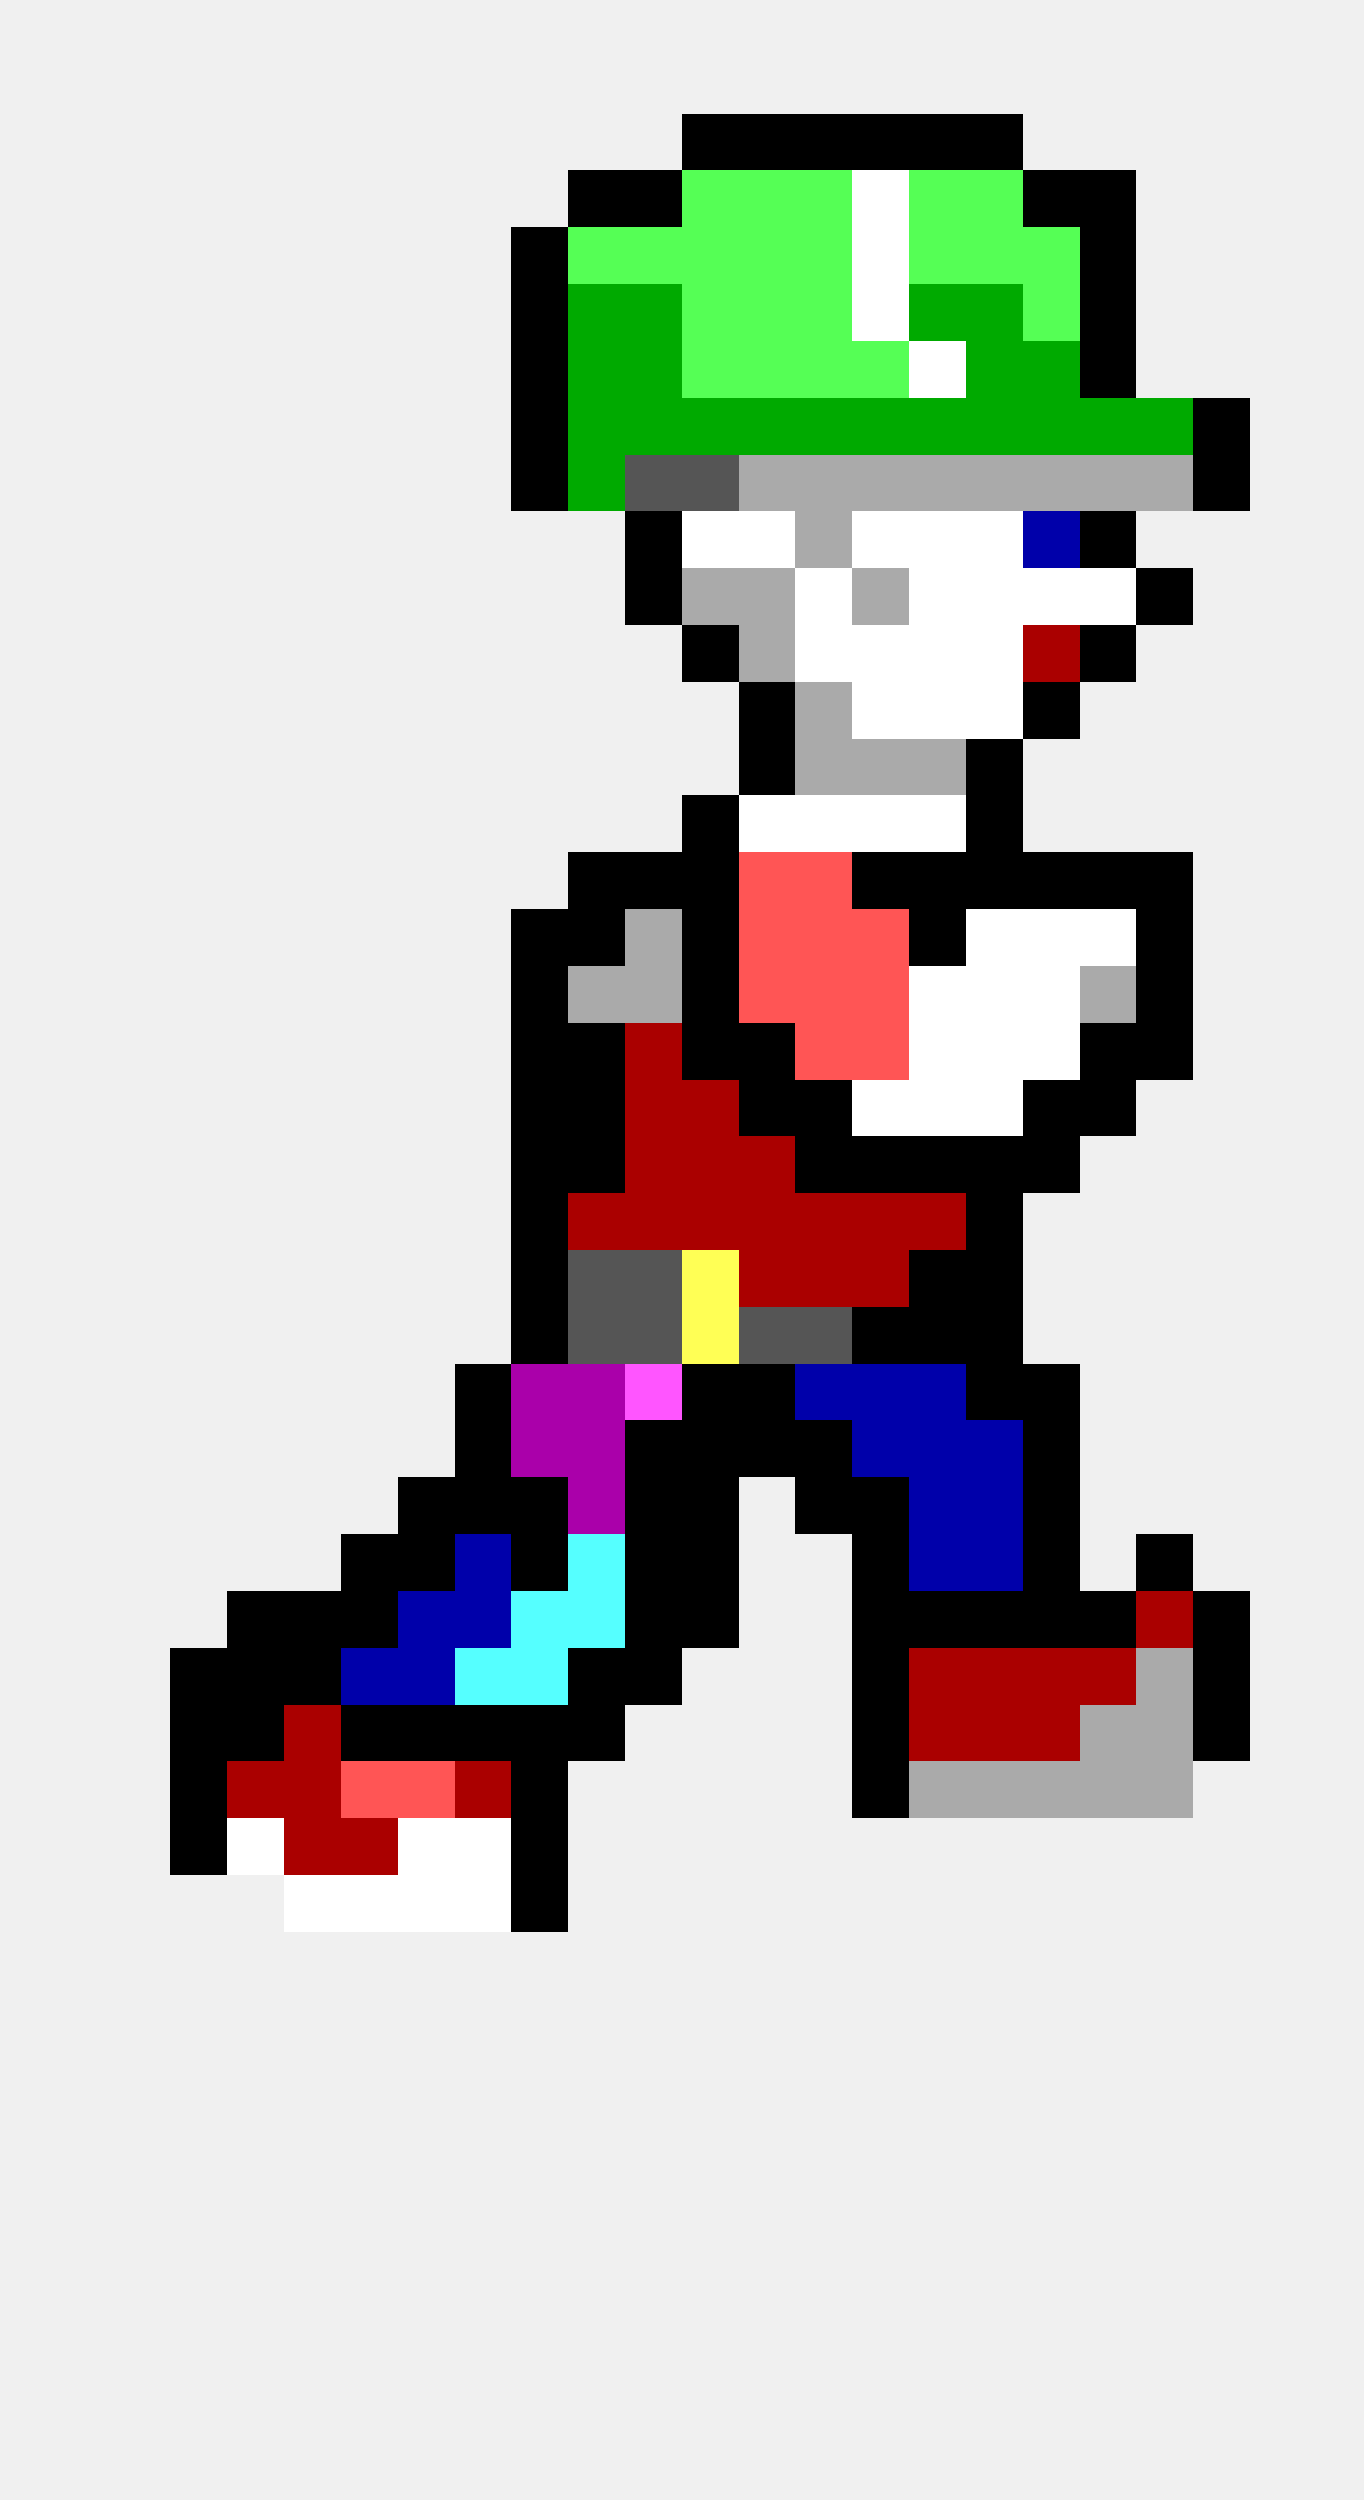
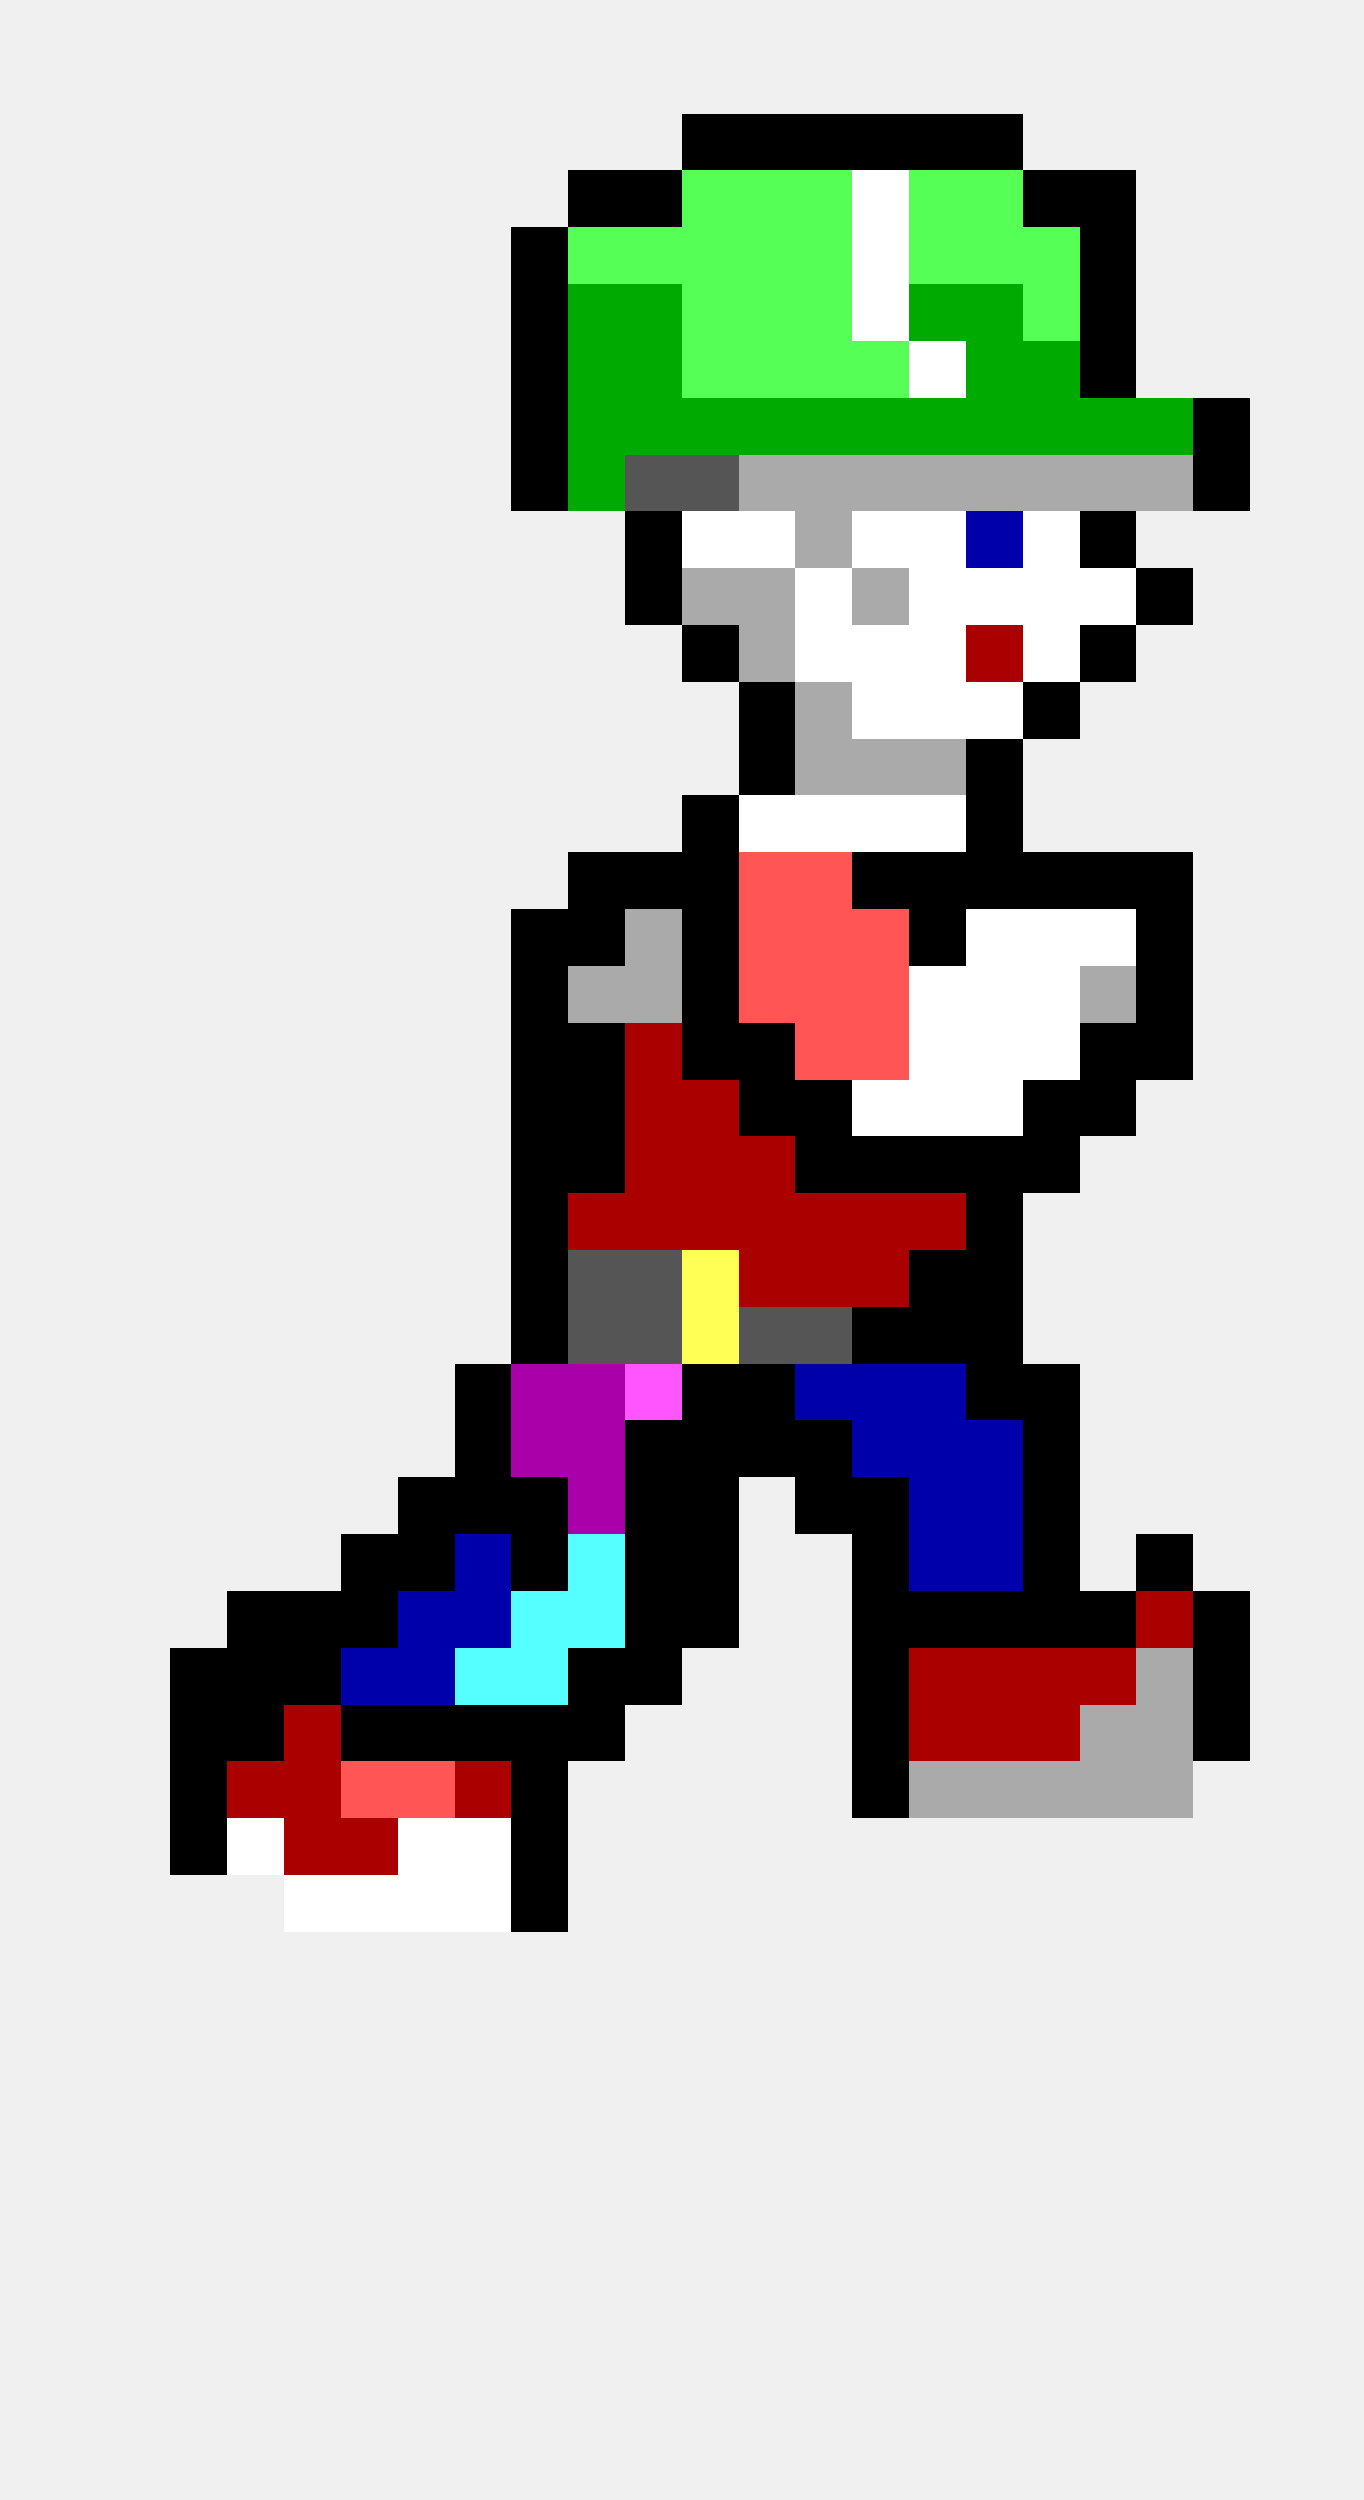
<svg xmlns="http://www.w3.org/2000/svg" width="24" height="44" viewBox="0 0 24 44" shape-rendering="crispEdges">
  <rect x="12" y="2" width="1" height="1" fill="#000000" />
  <rect x="13" y="2" width="1" height="1" fill="#000000" />
  <rect x="14" y="2" width="1" height="1" fill="#000000" />
  <rect x="15" y="2" width="1" height="1" fill="#000000" />
  <rect x="16" y="2" width="1" height="1" fill="#000000" />
  <rect x="17" y="2" width="1" height="1" fill="#000000" />
  <rect x="10" y="3" width="1" height="1" fill="#000000" />
  <rect x="11" y="3" width="1" height="1" fill="#000000" />
  <rect x="12" y="3" width="1" height="1" fill="#55ff55" />
  <rect x="13" y="3" width="1" height="1" fill="#55ff55" />
  <rect x="14" y="3" width="1" height="1" fill="#55ff55" />
  <rect x="15" y="3" width="1" height="1" fill="#ffffff" />
  <rect x="16" y="3" width="1" height="1" fill="#55ff55" />
  <rect x="17" y="3" width="1" height="1" fill="#55ff55" />
  <rect x="18" y="3" width="1" height="1" fill="#000000" />
  <rect x="19" y="3" width="1" height="1" fill="#000000" />
  <rect x="9" y="4" width="1" height="1" fill="#000000" />
  <rect x="10" y="4" width="1" height="1" fill="#55ff55" />
  <rect x="11" y="4" width="1" height="1" fill="#55ff55" />
  <rect x="12" y="4" width="1" height="1" fill="#55ff55" />
  <rect x="13" y="4" width="1" height="1" fill="#55ff55" />
  <rect x="14" y="4" width="1" height="1" fill="#55ff55" />
  <rect x="15" y="4" width="1" height="1" fill="#ffffff" />
  <rect x="16" y="4" width="1" height="1" fill="#55ff55" />
  <rect x="17" y="4" width="1" height="1" fill="#55ff55" />
  <rect x="18" y="4" width="1" height="1" fill="#55ff55" />
  <rect x="19" y="4" width="1" height="1" fill="#000000" />
  <rect x="9" y="5" width="1" height="1" fill="#000000" />
  <rect x="10" y="5" width="1" height="1" fill="#00aa00" />
  <rect x="11" y="5" width="1" height="1" fill="#00aa00" />
  <rect x="12" y="5" width="1" height="1" fill="#55ff55" />
  <rect x="13" y="5" width="1" height="1" fill="#55ff55" />
  <rect x="14" y="5" width="1" height="1" fill="#55ff55" />
  <rect x="15" y="5" width="1" height="1" fill="#ffffff" />
  <rect x="16" y="5" width="1" height="1" fill="#00aa00" />
  <rect x="17" y="5" width="1" height="1" fill="#00aa00" />
  <rect x="18" y="5" width="1" height="1" fill="#55ff55" />
  <rect x="19" y="5" width="1" height="1" fill="#000000" />
  <rect x="9" y="6" width="1" height="1" fill="#000000" />
  <rect x="10" y="6" width="1" height="1" fill="#00aa00" />
  <rect x="11" y="6" width="1" height="1" fill="#00aa00" />
  <rect x="12" y="6" width="1" height="1" fill="#55ff55" />
  <rect x="13" y="6" width="1" height="1" fill="#55ff55" />
  <rect x="14" y="6" width="1" height="1" fill="#55ff55" />
  <rect x="15" y="6" width="1" height="1" fill="#55ff55" />
  <rect x="16" y="6" width="1" height="1" fill="#ffffff" />
  <rect x="17" y="6" width="1" height="1" fill="#00aa00" />
  <rect x="18" y="6" width="1" height="1" fill="#00aa00" />
  <rect x="19" y="6" width="1" height="1" fill="#000000" />
  <rect x="9" y="7" width="1" height="1" fill="#000000" />
  <rect x="10" y="7" width="1" height="1" fill="#00aa00" />
  <rect x="11" y="7" width="1" height="1" fill="#00aa00" />
  <rect x="12" y="7" width="1" height="1" fill="#00aa00" />
  <rect x="13" y="7" width="1" height="1" fill="#00aa00" />
  <rect x="14" y="7" width="1" height="1" fill="#00aa00" />
  <rect x="15" y="7" width="1" height="1" fill="#00aa00" />
  <rect x="16" y="7" width="1" height="1" fill="#00aa00" />
  <rect x="17" y="7" width="1" height="1" fill="#00aa00" />
  <rect x="18" y="7" width="1" height="1" fill="#00aa00" />
  <rect x="19" y="7" width="1" height="1" fill="#00aa00" />
  <rect x="20" y="7" width="1" height="1" fill="#00aa00" />
  <rect x="21" y="7" width="1" height="1" fill="#000000" />
  <rect x="9" y="8" width="1" height="1" fill="#000000" />
  <rect x="10" y="8" width="1" height="1" fill="#00aa00" />
  <rect x="11" y="8" width="1" height="1" fill="#555555" />
  <rect x="12" y="8" width="1" height="1" fill="#555555" />
  <rect x="13" y="8" width="1" height="1" fill="#aaaaaa" />
  <rect x="14" y="8" width="1" height="1" fill="#aaaaaa" />
  <rect x="15" y="8" width="1" height="1" fill="#aaaaaa" />
  <rect x="16" y="8" width="1" height="1" fill="#aaaaaa" />
  <rect x="17" y="8" width="1" height="1" fill="#aaaaaa" />
  <rect x="18" y="8" width="1" height="1" fill="#aaaaaa" />
  <rect x="19" y="8" width="1" height="1" fill="#aaaaaa" />
  <rect x="20" y="8" width="1" height="1" fill="#aaaaaa" />
  <rect x="21" y="8" width="1" height="1" fill="#000000" />
  <rect x="11" y="9" width="1" height="1" fill="#000000" />
  <rect x="12" y="9" width="1" height="1" fill="#ffffff" />
  <rect x="13" y="9" width="1" height="1" fill="#ffffff" />
  <rect x="14" y="9" width="1" height="1" fill="#aaaaaa" />
  <rect x="15" y="9" width="1" height="1" fill="#ffffff" />
  <rect x="16" y="9" width="1" height="1" fill="#ffffff" />
-   <rect x="17" y="9" width="1" height="1" fill="#ffffff" />
-   <rect x="18" y="9" width="1" height="1" fill="#0000aa" />
+   <rect x="17" y="9" width="1" height="1" fill="#0000aa" />
+   <rect x="18" y="9" width="1" height="1" fill="#ffffff" />
  <rect x="19" y="9" width="1" height="1" fill="#000000" />
  <rect x="11" y="10" width="1" height="1" fill="#000000" />
  <rect x="12" y="10" width="1" height="1" fill="#aaaaaa" />
  <rect x="13" y="10" width="1" height="1" fill="#aaaaaa" />
  <rect x="14" y="10" width="1" height="1" fill="#ffffff" />
  <rect x="15" y="10" width="1" height="1" fill="#aaaaaa" />
  <rect x="16" y="10" width="1" height="1" fill="#ffffff" />
  <rect x="17" y="10" width="1" height="1" fill="#ffffff" />
  <rect x="18" y="10" width="1" height="1" fill="#ffffff" />
  <rect x="19" y="10" width="1" height="1" fill="#ffffff" />
  <rect x="20" y="10" width="1" height="1" fill="#000000" />
  <rect x="12" y="11" width="1" height="1" fill="#000000" />
  <rect x="13" y="11" width="1" height="1" fill="#aaaaaa" />
  <rect x="14" y="11" width="1" height="1" fill="#ffffff" />
  <rect x="15" y="11" width="1" height="1" fill="#ffffff" />
  <rect x="16" y="11" width="1" height="1" fill="#ffffff" />
-   <rect x="17" y="11" width="1" height="1" fill="#ffffff" />
-   <rect x="18" y="11" width="1" height="1" fill="#aa0000" />
+   <rect x="17" y="11" width="1" height="1" fill="#aa0000" />
+   <rect x="18" y="11" width="1" height="1" fill="#ffffff" />
  <rect x="19" y="11" width="1" height="1" fill="#000000" />
  <rect x="13" y="12" width="1" height="1" fill="#000000" />
  <rect x="14" y="12" width="1" height="1" fill="#aaaaaa" />
  <rect x="15" y="12" width="1" height="1" fill="#ffffff" />
  <rect x="16" y="12" width="1" height="1" fill="#ffffff" />
  <rect x="17" y="12" width="1" height="1" fill="#ffffff" />
  <rect x="18" y="12" width="1" height="1" fill="#000000" />
  <rect x="13" y="13" width="1" height="1" fill="#000000" />
  <rect x="14" y="13" width="1" height="1" fill="#aaaaaa" />
  <rect x="15" y="13" width="1" height="1" fill="#aaaaaa" />
  <rect x="16" y="13" width="1" height="1" fill="#aaaaaa" />
  <rect x="17" y="13" width="1" height="1" fill="#000000" />
  <rect x="12" y="14" width="1" height="1" fill="#000000" />
  <rect x="13" y="14" width="1" height="1" fill="#ffffff" />
  <rect x="14" y="14" width="1" height="1" fill="#ffffff" />
  <rect x="15" y="14" width="1" height="1" fill="#ffffff" />
  <rect x="16" y="14" width="1" height="1" fill="#ffffff" />
  <rect x="17" y="14" width="1" height="1" fill="#000000" />
  <rect x="10" y="15" width="1" height="1" fill="#000000" />
  <rect x="11" y="15" width="1" height="1" fill="#000000" />
  <rect x="12" y="15" width="1" height="1" fill="#000000" />
  <rect x="13" y="15" width="1" height="1" fill="#ff5555" />
  <rect x="14" y="15" width="1" height="1" fill="#ff5555" />
  <rect x="15" y="15" width="1" height="1" fill="#000000" />
  <rect x="16" y="15" width="1" height="1" fill="#000000" />
  <rect x="17" y="15" width="1" height="1" fill="#000000" />
  <rect x="18" y="15" width="1" height="1" fill="#000000" />
  <rect x="19" y="15" width="1" height="1" fill="#000000" />
  <rect x="20" y="15" width="1" height="1" fill="#000000" />
  <rect x="9" y="16" width="1" height="1" fill="#000000" />
  <rect x="10" y="16" width="1" height="1" fill="#000000" />
  <rect x="11" y="16" width="1" height="1" fill="#aaaaaa" />
  <rect x="12" y="16" width="1" height="1" fill="#000000" />
  <rect x="13" y="16" width="1" height="1" fill="#ff5555" />
  <rect x="14" y="16" width="1" height="1" fill="#ff5555" />
  <rect x="15" y="16" width="1" height="1" fill="#ff5555" />
  <rect x="16" y="16" width="1" height="1" fill="#000000" />
  <rect x="17" y="16" width="1" height="1" fill="#ffffff" />
  <rect x="18" y="16" width="1" height="1" fill="#ffffff" />
  <rect x="19" y="16" width="1" height="1" fill="#ffffff" />
  <rect x="20" y="16" width="1" height="1" fill="#000000" />
  <rect x="9" y="17" width="1" height="1" fill="#000000" />
  <rect x="10" y="17" width="1" height="1" fill="#aaaaaa" />
  <rect x="11" y="17" width="1" height="1" fill="#aaaaaa" />
  <rect x="12" y="17" width="1" height="1" fill="#000000" />
  <rect x="13" y="17" width="1" height="1" fill="#ff5555" />
  <rect x="14" y="17" width="1" height="1" fill="#ff5555" />
  <rect x="15" y="17" width="1" height="1" fill="#ff5555" />
  <rect x="16" y="17" width="1" height="1" fill="#ffffff" />
  <rect x="17" y="17" width="1" height="1" fill="#ffffff" />
  <rect x="18" y="17" width="1" height="1" fill="#ffffff" />
  <rect x="19" y="17" width="1" height="1" fill="#aaaaaa" />
  <rect x="20" y="17" width="1" height="1" fill="#000000" />
  <rect x="9" y="18" width="1" height="1" fill="#000000" />
  <rect x="10" y="18" width="1" height="1" fill="#000000" />
  <rect x="11" y="18" width="1" height="1" fill="#aa0000" />
  <rect x="12" y="18" width="1" height="1" fill="#000000" />
  <rect x="13" y="18" width="1" height="1" fill="#000000" />
  <rect x="14" y="18" width="1" height="1" fill="#ff5555" />
  <rect x="15" y="18" width="1" height="1" fill="#ff5555" />
  <rect x="16" y="18" width="1" height="1" fill="#ffffff" />
  <rect x="17" y="18" width="1" height="1" fill="#ffffff" />
  <rect x="18" y="18" width="1" height="1" fill="#ffffff" />
  <rect x="19" y="18" width="1" height="1" fill="#000000" />
  <rect x="20" y="18" width="1" height="1" fill="#000000" />
  <rect x="9" y="19" width="1" height="1" fill="#000000" />
  <rect x="10" y="19" width="1" height="1" fill="#000000" />
  <rect x="11" y="19" width="1" height="1" fill="#aa0000" />
  <rect x="12" y="19" width="1" height="1" fill="#aa0000" />
  <rect x="13" y="19" width="1" height="1" fill="#000000" />
  <rect x="14" y="19" width="1" height="1" fill="#000000" />
  <rect x="15" y="19" width="1" height="1" fill="#ffffff" />
  <rect x="16" y="19" width="1" height="1" fill="#ffffff" />
  <rect x="17" y="19" width="1" height="1" fill="#ffffff" />
  <rect x="18" y="19" width="1" height="1" fill="#000000" />
  <rect x="19" y="19" width="1" height="1" fill="#000000" />
  <rect x="9" y="20" width="1" height="1" fill="#000000" />
  <rect x="10" y="20" width="1" height="1" fill="#000000" />
  <rect x="11" y="20" width="1" height="1" fill="#aa0000" />
  <rect x="12" y="20" width="1" height="1" fill="#aa0000" />
  <rect x="13" y="20" width="1" height="1" fill="#aa0000" />
  <rect x="14" y="20" width="1" height="1" fill="#000000" />
  <rect x="15" y="20" width="1" height="1" fill="#000000" />
  <rect x="16" y="20" width="1" height="1" fill="#000000" />
  <rect x="17" y="20" width="1" height="1" fill="#000000" />
  <rect x="18" y="20" width="1" height="1" fill="#000000" />
  <rect x="9" y="21" width="1" height="1" fill="#000000" />
  <rect x="10" y="21" width="1" height="1" fill="#aa0000" />
  <rect x="11" y="21" width="1" height="1" fill="#aa0000" />
  <rect x="12" y="21" width="1" height="1" fill="#aa0000" />
  <rect x="13" y="21" width="1" height="1" fill="#aa0000" />
  <rect x="14" y="21" width="1" height="1" fill="#aa0000" />
  <rect x="15" y="21" width="1" height="1" fill="#aa0000" />
  <rect x="16" y="21" width="1" height="1" fill="#aa0000" />
  <rect x="17" y="21" width="1" height="1" fill="#000000" />
  <rect x="9" y="22" width="1" height="1" fill="#000000" />
  <rect x="10" y="22" width="1" height="1" fill="#555555" />
  <rect x="11" y="22" width="1" height="1" fill="#555555" />
  <rect x="12" y="22" width="1" height="1" fill="#ffff55" />
  <rect x="13" y="22" width="1" height="1" fill="#aa0000" />
  <rect x="14" y="22" width="1" height="1" fill="#aa0000" />
  <rect x="15" y="22" width="1" height="1" fill="#aa0000" />
  <rect x="16" y="22" width="1" height="1" fill="#000000" />
  <rect x="17" y="22" width="1" height="1" fill="#000000" />
  <rect x="9" y="23" width="1" height="1" fill="#000000" />
  <rect x="10" y="23" width="1" height="1" fill="#555555" />
  <rect x="11" y="23" width="1" height="1" fill="#555555" />
  <rect x="12" y="23" width="1" height="1" fill="#ffff55" />
  <rect x="13" y="23" width="1" height="1" fill="#555555" />
  <rect x="14" y="23" width="1" height="1" fill="#555555" />
  <rect x="15" y="23" width="1" height="1" fill="#000000" />
  <rect x="16" y="23" width="1" height="1" fill="#000000" />
  <rect x="17" y="23" width="1" height="1" fill="#000000" />
  <rect x="8" y="24" width="1" height="1" fill="#000000" />
  <rect x="9" y="24" width="1" height="1" fill="#aa00aa" />
  <rect x="10" y="24" width="1" height="1" fill="#aa00aa" />
  <rect x="11" y="24" width="1" height="1" fill="#ff55ff" />
  <rect x="12" y="24" width="1" height="1" fill="#000000" />
  <rect x="13" y="24" width="1" height="1" fill="#000000" />
  <rect x="14" y="24" width="1" height="1" fill="#0000aa" />
  <rect x="15" y="24" width="1" height="1" fill="#0000aa" />
  <rect x="16" y="24" width="1" height="1" fill="#0000aa" />
  <rect x="17" y="24" width="1" height="1" fill="#000000" />
  <rect x="18" y="24" width="1" height="1" fill="#000000" />
  <rect x="8" y="25" width="1" height="1" fill="#000000" />
  <rect x="9" y="25" width="1" height="1" fill="#aa00aa" />
  <rect x="10" y="25" width="1" height="1" fill="#aa00aa" />
  <rect x="11" y="25" width="1" height="1" fill="#000000" />
  <rect x="12" y="25" width="1" height="1" fill="#000000" />
  <rect x="13" y="25" width="1" height="1" fill="#000000" />
  <rect x="14" y="25" width="1" height="1" fill="#000000" />
  <rect x="15" y="25" width="1" height="1" fill="#0000aa" />
  <rect x="16" y="25" width="1" height="1" fill="#0000aa" />
  <rect x="17" y="25" width="1" height="1" fill="#0000aa" />
  <rect x="18" y="25" width="1" height="1" fill="#000000" />
  <rect x="7" y="26" width="1" height="1" fill="#000000" />
  <rect x="8" y="26" width="1" height="1" fill="#000000" />
  <rect x="9" y="26" width="1" height="1" fill="#000000" />
  <rect x="10" y="26" width="1" height="1" fill="#aa00aa" />
  <rect x="11" y="26" width="1" height="1" fill="#000000" />
  <rect x="12" y="26" width="1" height="1" fill="#000000" />
  <rect x="14" y="26" width="1" height="1" fill="#000000" />
  <rect x="15" y="26" width="1" height="1" fill="#000000" />
  <rect x="16" y="26" width="1" height="1" fill="#0000aa" />
  <rect x="17" y="26" width="1" height="1" fill="#0000aa" />
  <rect x="18" y="26" width="1" height="1" fill="#000000" />
  <rect x="6" y="27" width="1" height="1" fill="#000000" />
  <rect x="7" y="27" width="1" height="1" fill="#000000" />
  <rect x="8" y="27" width="1" height="1" fill="#0000aa" />
  <rect x="9" y="27" width="1" height="1" fill="#000000" />
  <rect x="10" y="27" width="1" height="1" fill="#55ffff" />
  <rect x="11" y="27" width="1" height="1" fill="#000000" />
  <rect x="12" y="27" width="1" height="1" fill="#000000" />
  <rect x="15" y="27" width="1" height="1" fill="#000000" />
  <rect x="16" y="27" width="1" height="1" fill="#0000aa" />
  <rect x="17" y="27" width="1" height="1" fill="#0000aa" />
  <rect x="18" y="27" width="1" height="1" fill="#000000" />
  <rect x="20" y="27" width="1" height="1" fill="#000000" />
  <rect x="4" y="28" width="1" height="1" fill="#000000" />
  <rect x="5" y="28" width="1" height="1" fill="#000000" />
  <rect x="6" y="28" width="1" height="1" fill="#000000" />
  <rect x="7" y="28" width="1" height="1" fill="#0000aa" />
  <rect x="8" y="28" width="1" height="1" fill="#0000aa" />
  <rect x="9" y="28" width="1" height="1" fill="#55ffff" />
  <rect x="10" y="28" width="1" height="1" fill="#55ffff" />
  <rect x="11" y="28" width="1" height="1" fill="#000000" />
  <rect x="12" y="28" width="1" height="1" fill="#000000" />
  <rect x="15" y="28" width="1" height="1" fill="#000000" />
  <rect x="16" y="28" width="1" height="1" fill="#000000" />
  <rect x="17" y="28" width="1" height="1" fill="#000000" />
  <rect x="18" y="28" width="1" height="1" fill="#000000" />
  <rect x="19" y="28" width="1" height="1" fill="#000000" />
  <rect x="20" y="28" width="1" height="1" fill="#aa0000" />
  <rect x="21" y="28" width="1" height="1" fill="#000000" />
  <rect x="3" y="29" width="1" height="1" fill="#000000" />
  <rect x="4" y="29" width="1" height="1" fill="#000000" />
  <rect x="5" y="29" width="1" height="1" fill="#000000" />
  <rect x="6" y="29" width="1" height="1" fill="#0000aa" />
  <rect x="7" y="29" width="1" height="1" fill="#0000aa" />
  <rect x="8" y="29" width="1" height="1" fill="#55ffff" />
  <rect x="9" y="29" width="1" height="1" fill="#55ffff" />
  <rect x="10" y="29" width="1" height="1" fill="#000000" />
  <rect x="11" y="29" width="1" height="1" fill="#000000" />
  <rect x="15" y="29" width="1" height="1" fill="#000000" />
  <rect x="16" y="29" width="1" height="1" fill="#aa0000" />
  <rect x="17" y="29" width="1" height="1" fill="#aa0000" />
  <rect x="18" y="29" width="1" height="1" fill="#aa0000" />
  <rect x="19" y="29" width="1" height="1" fill="#aa0000" />
  <rect x="20" y="29" width="1" height="1" fill="#aaaaaa" />
  <rect x="21" y="29" width="1" height="1" fill="#000000" />
  <rect x="3" y="30" width="1" height="1" fill="#000000" />
  <rect x="4" y="30" width="1" height="1" fill="#000000" />
  <rect x="5" y="30" width="1" height="1" fill="#aa0000" />
  <rect x="6" y="30" width="1" height="1" fill="#000000" />
  <rect x="7" y="30" width="1" height="1" fill="#000000" />
  <rect x="8" y="30" width="1" height="1" fill="#000000" />
  <rect x="9" y="30" width="1" height="1" fill="#000000" />
  <rect x="10" y="30" width="1" height="1" fill="#000000" />
  <rect x="15" y="30" width="1" height="1" fill="#000000" />
  <rect x="16" y="30" width="1" height="1" fill="#aa0000" />
  <rect x="17" y="30" width="1" height="1" fill="#aa0000" />
  <rect x="18" y="30" width="1" height="1" fill="#aa0000" />
  <rect x="19" y="30" width="1" height="1" fill="#aaaaaa" />
  <rect x="20" y="30" width="1" height="1" fill="#aaaaaa" />
  <rect x="21" y="30" width="1" height="1" fill="#000000" />
  <rect x="3" y="31" width="1" height="1" fill="#000000" />
  <rect x="4" y="31" width="1" height="1" fill="#aa0000" />
  <rect x="5" y="31" width="1" height="1" fill="#aa0000" />
  <rect x="6" y="31" width="1" height="1" fill="#ff5555" />
  <rect x="7" y="31" width="1" height="1" fill="#ff5555" />
  <rect x="8" y="31" width="1" height="1" fill="#aa0000" />
  <rect x="9" y="31" width="1" height="1" fill="#000000" />
  <rect x="15" y="31" width="1" height="1" fill="#000000" />
  <rect x="16" y="31" width="1" height="1" fill="#aaaaaa" />
  <rect x="17" y="31" width="1" height="1" fill="#aaaaaa" />
  <rect x="18" y="31" width="1" height="1" fill="#aaaaaa" />
  <rect x="19" y="31" width="1" height="1" fill="#aaaaaa" />
  <rect x="20" y="31" width="1" height="1" fill="#aaaaaa" />
  <rect x="3" y="32" width="1" height="1" fill="#000000" />
  <rect x="4" y="32" width="1" height="1" fill="#ffffff" />
  <rect x="5" y="32" width="1" height="1" fill="#aa0000" />
  <rect x="6" y="32" width="1" height="1" fill="#aa0000" />
  <rect x="7" y="32" width="1" height="1" fill="#ffffff" />
  <rect x="8" y="32" width="1" height="1" fill="#ffffff" />
  <rect x="9" y="32" width="1" height="1" fill="#000000" />
  <rect x="5" y="33" width="1" height="1" fill="#ffffff" />
  <rect x="6" y="33" width="1" height="1" fill="#ffffff" />
  <rect x="7" y="33" width="1" height="1" fill="#ffffff" />
  <rect x="8" y="33" width="1" height="1" fill="#ffffff" />
  <rect x="9" y="33" width="1" height="1" fill="#000000" />
</svg>
